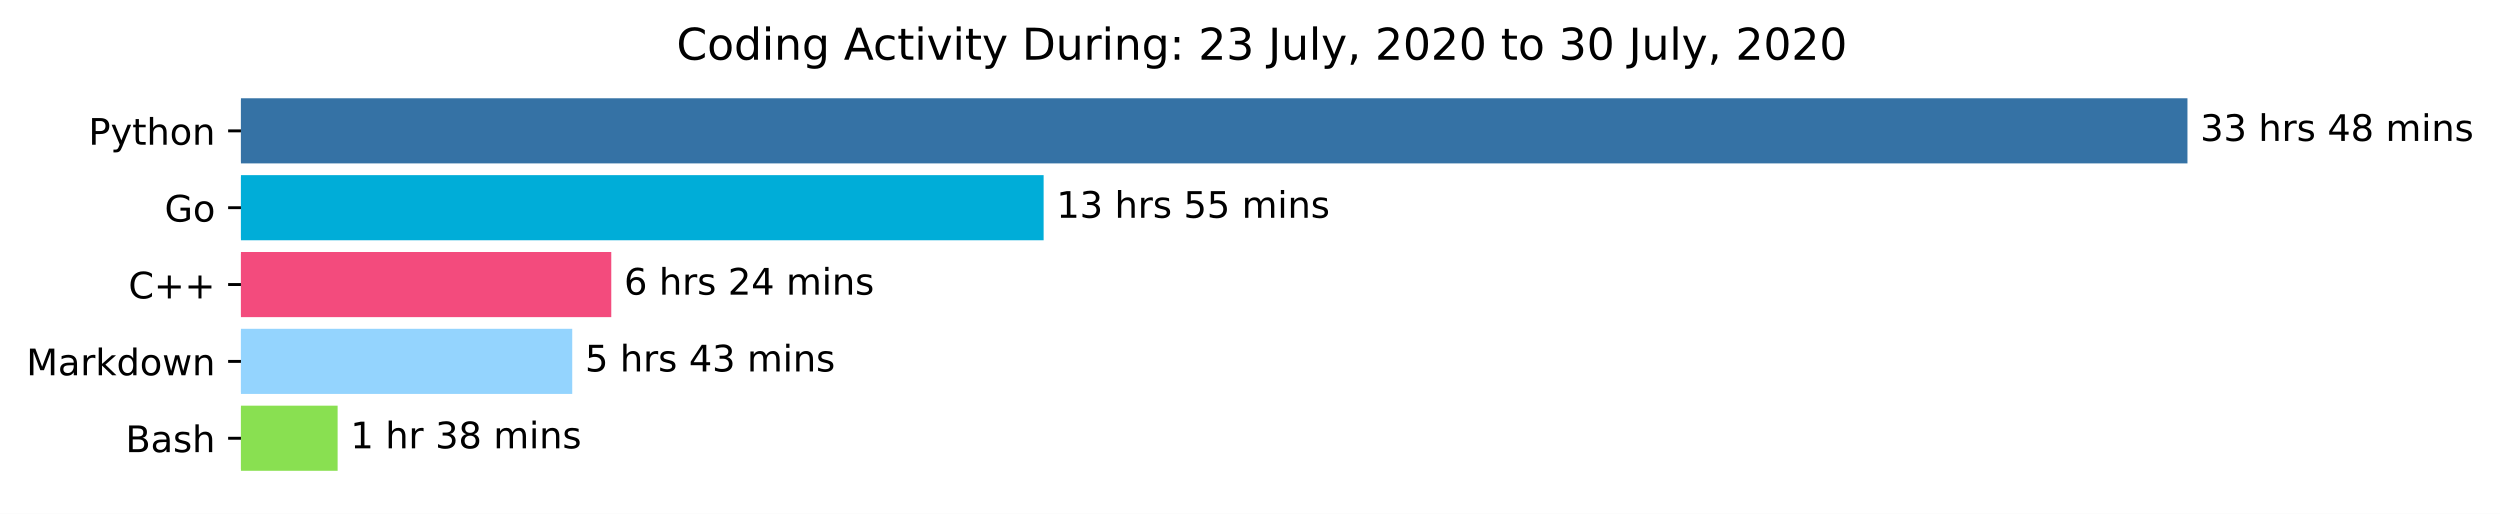
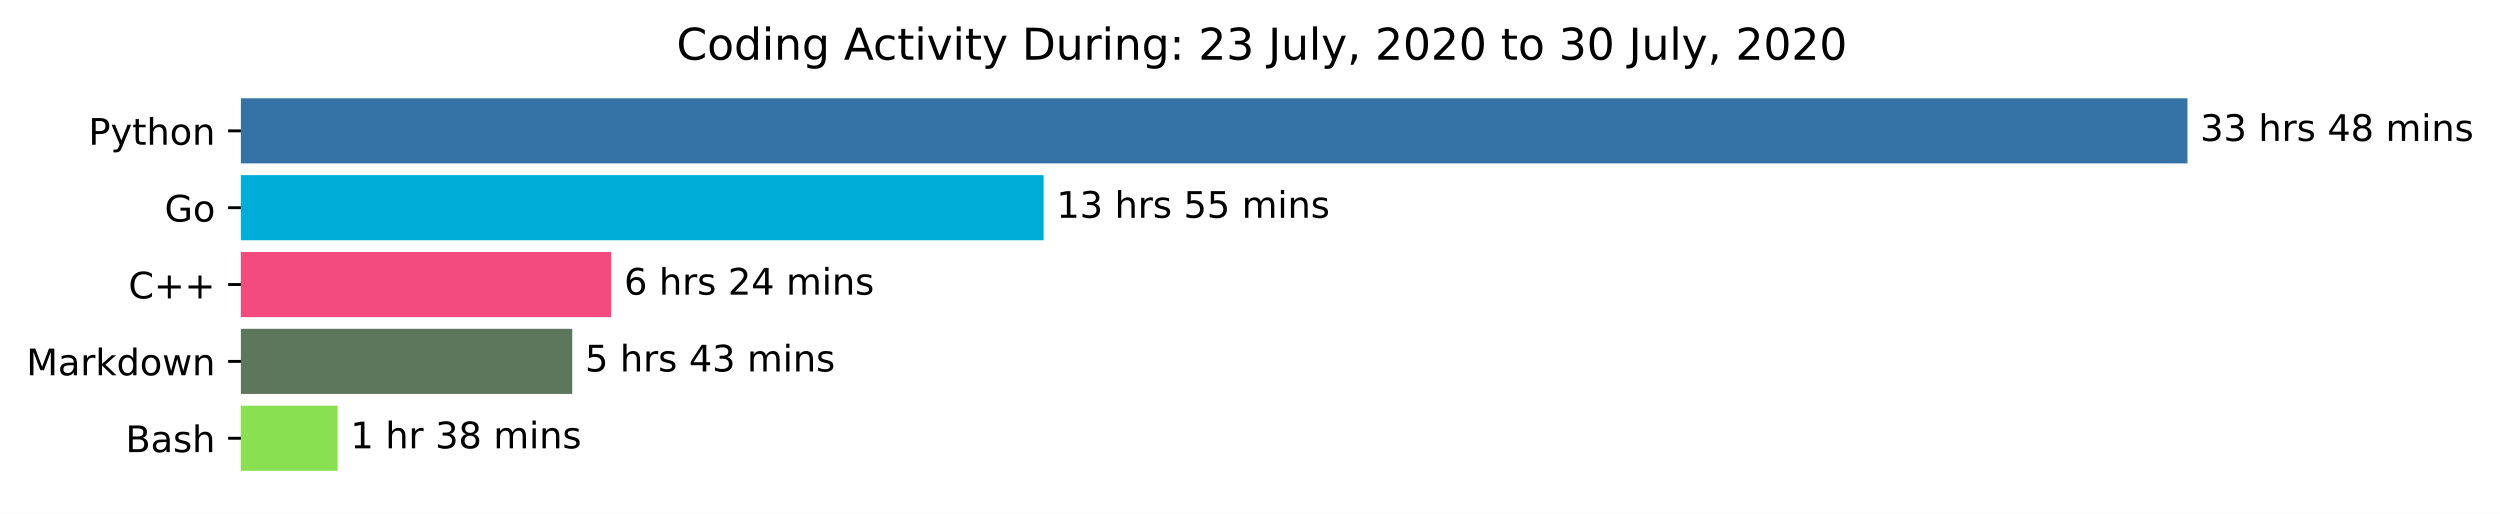
<svg xmlns="http://www.w3.org/2000/svg" xmlns:xlink="http://www.w3.org/1999/xlink" height="140.398pt" version="1.1" viewBox="0 0 683.177 140.398" width="683.177pt">
  <defs>
    <style type="text/css">*{stroke-linecap:butt;stroke-linejoin:round;}</style>
  </defs>
  <g id="figure_1">
    <g id="patch_1">
      <path d="M 0 140.398  L 683.177 140.398  L 683.177 0  L 0 0  z " style="fill:#ffffff;" />
    </g>
    <g id="axes_1">
      <g id="patch_2">
-         <path clip-path="url(#pceca743889)" d="M 65.841 27.358  L 597.269 27.358  L 597.269 44.158  L 65.841 44.158  z " style="fill:#3572a5;stroke:#3572a5;stroke-linejoin:miter;" />
+         <path clip-path="url(#p9c69ab91f1)" d="M 65.841 27.358  L 597.269 27.358  L 597.269 44.158  L 65.841 44.158  z " style="fill:#3572a5;stroke:#3572a5;stroke-linejoin:miter;" />
      </g>
      <g id="patch_3">
-         <path clip-path="url(#pceca743889)" d="M 65.841 48.358  L 284.693 48.358  L 284.693 65.158  L 65.841 65.158  z " style="fill:#00add8;stroke:#00add8;stroke-linejoin:miter;" />
+         <path clip-path="url(#p9c69ab91f1)" d="M 65.841 48.358  L 284.693 48.358  L 284.693 65.158  L 65.841 65.158  z " style="fill:#00add8;stroke:#00add8;stroke-linejoin:miter;" />
      </g>
      <g id="patch_4">
-         <path clip-path="url(#pceca743889)" d="M 65.841 69.358  L 166.543 69.358  L 166.543 86.158  L 65.841 86.158  z " style="fill:#f34b7d;stroke:#f34b7d;stroke-linejoin:miter;" />
+         <path clip-path="url(#p9c69ab91f1)" d="M 65.841 69.358  L 166.543 69.358  L 166.543 86.158  L 65.841 86.158  z " style="fill:#f34b7d;stroke:#f34b7d;stroke-linejoin:miter;" />
      </g>
      <g id="patch_5">
-         <path clip-path="url(#pceca743889)" d="M 65.841 90.358  L 155.874 90.358  L 155.874 107.158  L 65.841 107.158  z " style="fill:#94d4fe;stroke:#94d4fe;stroke-linejoin:miter;" />
+         <path clip-path="url(#p9c69ab91f1)" d="M 65.841 90.358  L 155.874 90.358  L 155.874 107.158  L 65.841 107.158  z " style="fill:#5c775b;stroke:#5c775b;stroke-linejoin:miter;" />
      </g>
      <g id="patch_6">
-         <path clip-path="url(#pceca743889)" d="M 65.841 111.358  L 91.764 111.358  L 91.764 128.158  L 65.841 128.158  z " style="fill:#89e051;stroke:#89e051;stroke-linejoin:miter;" />
+         <path clip-path="url(#p9c69ab91f1)" d="M 65.841 111.358  L 91.764 111.358  L 91.764 128.158  L 65.841 128.158  z " style="fill:#89e051;stroke:#89e051;stroke-linejoin:miter;" />
      </g>
      <g id="matplotlib.axis_1" />
      <g id="matplotlib.axis_2">
        <g id="ytick_1">
          <g id="line2d_1">
            <defs>
-               <path d="M 0 0  L -3.5 0  " id="m79dd81f61b" style="stroke:#000000;stroke-width:0.8;" />
+               <path d="M 0 0  L -3.5 0  " id="mc359f654d1" style="stroke:#000000;stroke-width:0.8;" />
            </defs>
            <g>
-               <use style="stroke:#000000;stroke-width:0.8;" x="65.841" xlink:href="#m79dd81f61b" y="35.758" />
+               <use style="stroke:#000000;stroke-width:0.8;" x="65.841" xlink:href="#mc359f654d1" y="35.758" />
            </g>
          </g>
          <g id="text_1">
            <g transform="translate(24.17813 39.55734)scale(0.1 -0.1)">
              <defs>
                <path d="M 19.672 64.797  L 19.672 37.406  L 32.078 37.406  Q 38.969 37.406 42.719 40.969  Q 46.484 44.531 46.484 51.125  Q 46.484 57.672 42.719 61.234  Q 38.969 64.797 32.078 64.797  z M 9.812 72.906  L 32.078 72.906  Q 44.344 72.906 50.609 67.359  Q 56.891 61.812 56.891 51.125  Q 56.891 40.328 50.609 34.812  Q 44.344 29.297 32.078 29.297  L 19.672 29.297  L 19.672 0  L 9.812 0  z " id="DejaVuSans-80" />
                <path d="M 32.172 -5.078  Q 28.375 -14.844 24.75 -17.812  Q 21.141 -20.797 15.094 -20.797  L 7.906 -20.797  L 7.906 -13.281  L 13.188 -13.281  Q 16.891 -13.281 18.938 -11.516  Q 21 -9.766 23.484 -3.219  L 25.094 0.875  L 2.984 54.688  L 12.5 54.688  L 29.594 11.922  L 46.688 54.688  L 56.203 54.688  z " id="DejaVuSans-121" />
                <path d="M 18.312 70.219  L 18.312 54.688  L 36.812 54.688  L 36.812 47.703  L 18.312 47.703  L 18.312 18.016  Q 18.312 11.328 20.141 9.422  Q 21.969 7.516 27.594 7.516  L 36.812 7.516  L 36.812 0  L 27.594 0  Q 17.188 0 13.234 3.875  Q 9.281 7.766 9.281 18.016  L 9.281 47.703  L 2.688 47.703  L 2.688 54.688  L 9.281 54.688  L 9.281 70.219  z " id="DejaVuSans-116" />
                <path d="M 54.891 33.016  L 54.891 0  L 45.906 0  L 45.906 32.719  Q 45.906 40.484 42.875 44.328  Q 39.844 48.188 33.797 48.188  Q 26.516 48.188 22.312 43.547  Q 18.109 38.922 18.109 30.906  L 18.109 0  L 9.078 0  L 9.078 75.984  L 18.109 75.984  L 18.109 46.188  Q 21.344 51.125 25.703 53.562  Q 30.078 56 35.797 56  Q 45.219 56 50.047 50.172  Q 54.891 44.344 54.891 33.016  z " id="DejaVuSans-104" />
                <path d="M 30.609 48.391  Q 23.391 48.391 19.188 42.75  Q 14.984 37.109 14.984 27.297  Q 14.984 17.484 19.156 11.844  Q 23.344 6.203 30.609 6.203  Q 37.797 6.203 41.984 11.859  Q 46.188 17.531 46.188 27.297  Q 46.188 37.016 41.984 42.703  Q 37.797 48.391 30.609 48.391  z M 30.609 56  Q 42.328 56 49.016 48.375  Q 55.719 40.766 55.719 27.297  Q 55.719 13.875 49.016 6.219  Q 42.328 -1.422 30.609 -1.422  Q 18.844 -1.422 12.172 6.219  Q 5.516 13.875 5.516 27.297  Q 5.516 40.766 12.172 48.375  Q 18.844 56 30.609 56  z " id="DejaVuSans-111" />
                <path d="M 54.891 33.016  L 54.891 0  L 45.906 0  L 45.906 32.719  Q 45.906 40.484 42.875 44.328  Q 39.844 48.188 33.797 48.188  Q 26.516 48.188 22.312 43.547  Q 18.109 38.922 18.109 30.906  L 18.109 0  L 9.078 0  L 9.078 54.688  L 18.109 54.688  L 18.109 46.188  Q 21.344 51.125 25.703 53.562  Q 30.078 56 35.797 56  Q 45.219 56 50.047 50.172  Q 54.891 44.344 54.891 33.016  z " id="DejaVuSans-110" />
              </defs>
              <use xlink:href="#DejaVuSans-80" />
              <use x="60.303" xlink:href="#DejaVuSans-121" />
              <use x="119.482" xlink:href="#DejaVuSans-116" />
              <use x="158.691" xlink:href="#DejaVuSans-104" />
              <use x="222.07" xlink:href="#DejaVuSans-111" />
              <use x="283.252" xlink:href="#DejaVuSans-110" />
            </g>
          </g>
        </g>
        <g id="ytick_2">
          <g id="line2d_2">
            <g>
-               <use style="stroke:#000000;stroke-width:0.8;" x="65.841" xlink:href="#m79dd81f61b" y="56.758" />
+               <use style="stroke:#000000;stroke-width:0.8;" x="65.841" xlink:href="#mc359f654d1" y="56.758" />
            </g>
          </g>
          <g id="text_2">
            <g transform="translate(44.97344 60.55734)scale(0.1 -0.1)">
              <defs>
                <path d="M 59.516 10.406  L 59.516 29.984  L 43.406 29.984  L 43.406 38.094  L 69.281 38.094  L 69.281 6.781  Q 63.578 2.734 56.688 0.656  Q 49.812 -1.422 42 -1.422  Q 24.906 -1.422 15.25 8.562  Q 5.609 18.562 5.609 36.375  Q 5.609 54.25 15.25 64.234  Q 24.906 74.219 42 74.219  Q 49.125 74.219 55.547 72.453  Q 61.969 70.703 67.391 67.281  L 67.391 56.781  Q 61.922 61.422 55.766 63.766  Q 49.609 66.109 42.828 66.109  Q 29.438 66.109 22.719 58.641  Q 16.016 51.172 16.016 36.375  Q 16.016 21.625 22.719 14.156  Q 29.438 6.688 42.828 6.688  Q 48.047 6.688 52.141 7.594  Q 56.25 8.5 59.516 10.406  z " id="DejaVuSans-71" />
              </defs>
              <use xlink:href="#DejaVuSans-71" />
              <use x="77.49" xlink:href="#DejaVuSans-111" />
            </g>
          </g>
        </g>
        <g id="ytick_3">
          <g id="line2d_3">
            <g>
-               <use style="stroke:#000000;stroke-width:0.8;" x="65.841" xlink:href="#m79dd81f61b" y="77.758" />
+               <use style="stroke:#000000;stroke-width:0.8;" x="65.841" xlink:href="#mc359f654d1" y="77.758" />
            </g>
          </g>
          <g id="text_3">
            <g transform="translate(35.09844 81.55734)scale(0.1 -0.1)">
              <defs>
                <path d="M 64.406 67.281  L 64.406 56.891  Q 59.422 61.531 53.781 63.812  Q 48.141 66.109 41.797 66.109  Q 29.297 66.109 22.656 58.469  Q 16.016 50.828 16.016 36.375  Q 16.016 21.969 22.656 14.328  Q 29.297 6.688 41.797 6.688  Q 48.141 6.688 53.781 8.984  Q 59.422 11.281 64.406 15.922  L 64.406 5.609  Q 59.234 2.094 53.438 0.328  Q 47.656 -1.422 41.219 -1.422  Q 24.656 -1.422 15.125 8.703  Q 5.609 18.844 5.609 36.375  Q 5.609 53.953 15.125 64.078  Q 24.656 74.219 41.219 74.219  Q 47.75 74.219 53.531 72.484  Q 59.328 70.75 64.406 67.281  z " id="DejaVuSans-67" />
                <path d="M 46 62.703  L 46 35.5  L 73.188 35.5  L 73.188 27.203  L 46 27.203  L 46 0  L 37.797 0  L 37.797 27.203  L 10.594 27.203  L 10.594 35.5  L 37.797 35.5  L 37.797 62.703  z " id="DejaVuSans-43" />
              </defs>
              <use xlink:href="#DejaVuSans-67" />
              <use x="69.824" xlink:href="#DejaVuSans-43" />
              <use x="153.613" xlink:href="#DejaVuSans-43" />
            </g>
          </g>
        </g>
        <g id="ytick_4">
          <g id="line2d_4">
            <g>
-               <use style="stroke:#000000;stroke-width:0.8;" x="65.841" xlink:href="#m79dd81f61b" y="98.758" />
+               <use style="stroke:#000000;stroke-width:0.8;" x="65.841" xlink:href="#mc359f654d1" y="98.758" />
            </g>
          </g>
          <g id="text_4">
            <g transform="translate(7.2 102.5573)scale(0.1 -0.1)">
              <defs>
                <path d="M 9.812 72.906  L 24.516 72.906  L 43.109 23.297  L 61.812 72.906  L 76.516 72.906  L 76.516 0  L 66.891 0  L 66.891 64.016  L 48.094 14.016  L 38.188 14.016  L 19.391 64.016  L 19.391 0  L 9.812 0  z " id="DejaVuSans-77" />
                <path d="M 34.281 27.484  Q 23.391 27.484 19.188 25  Q 14.984 22.516 14.984 16.5  Q 14.984 11.719 18.141 8.906  Q 21.297 6.109 26.703 6.109  Q 34.188 6.109 38.703 11.406  Q 43.219 16.703 43.219 25.484  L 43.219 27.484  z M 52.203 31.203  L 52.203 0  L 43.219 0  L 43.219 8.297  Q 40.141 3.328 35.547 0.953  Q 30.953 -1.422 24.312 -1.422  Q 15.922 -1.422 10.953 3.297  Q 6 8.016 6 15.922  Q 6 25.141 12.172 29.828  Q 18.359 34.516 30.609 34.516  L 43.219 34.516  L 43.219 35.406  Q 43.219 41.609 39.141 45  Q 35.062 48.391 27.688 48.391  Q 23 48.391 18.547 47.266  Q 14.109 46.141 10.016 43.891  L 10.016 52.203  Q 14.938 54.109 19.578 55.047  Q 24.219 56 28.609 56  Q 40.484 56 46.344 49.844  Q 52.203 43.703 52.203 31.203  z " id="DejaVuSans-97" />
                <path d="M 41.109 46.297  Q 39.594 47.172 37.812 47.578  Q 36.031 48 33.891 48  Q 26.266 48 22.188 43.047  Q 18.109 38.094 18.109 28.812  L 18.109 0  L 9.078 0  L 9.078 54.688  L 18.109 54.688  L 18.109 46.188  Q 20.953 51.172 25.484 53.578  Q 30.031 56 36.531 56  Q 37.453 56 38.578 55.875  Q 39.703 55.766 41.062 55.516  z " id="DejaVuSans-114" />
                <path d="M 9.078 75.984  L 18.109 75.984  L 18.109 31.109  L 44.922 54.688  L 56.391 54.688  L 27.391 29.109  L 57.625 0  L 45.906 0  L 18.109 26.703  L 18.109 0  L 9.078 0  z " id="DejaVuSans-107" />
                <path d="M 45.406 46.391  L 45.406 75.984  L 54.391 75.984  L 54.391 0  L 45.406 0  L 45.406 8.203  Q 42.578 3.328 38.25 0.953  Q 33.938 -1.422 27.875 -1.422  Q 17.969 -1.422 11.734 6.484  Q 5.516 14.406 5.516 27.297  Q 5.516 40.188 11.734 48.094  Q 17.969 56 27.875 56  Q 33.938 56 38.25 53.625  Q 42.578 51.266 45.406 46.391  z M 14.797 27.297  Q 14.797 17.391 18.875 11.75  Q 22.953 6.109 30.078 6.109  Q 37.203 6.109 41.297 11.75  Q 45.406 17.391 45.406 27.297  Q 45.406 37.203 41.297 42.844  Q 37.203 48.484 30.078 48.484  Q 22.953 48.484 18.875 42.844  Q 14.797 37.203 14.797 27.297  z " id="DejaVuSans-100" />
                <path d="M 4.203 54.688  L 13.188 54.688  L 24.422 12.016  L 35.594 54.688  L 46.188 54.688  L 57.422 12.016  L 68.609 54.688  L 77.594 54.688  L 63.281 0  L 52.688 0  L 40.922 44.828  L 29.109 0  L 18.5 0  z " id="DejaVuSans-119" />
              </defs>
              <use xlink:href="#DejaVuSans-77" />
              <use x="86.279" xlink:href="#DejaVuSans-97" />
              <use x="147.559" xlink:href="#DejaVuSans-114" />
              <use x="188.672" xlink:href="#DejaVuSans-107" />
              <use x="246.582" xlink:href="#DejaVuSans-100" />
              <use x="310.059" xlink:href="#DejaVuSans-111" />
              <use x="371.24" xlink:href="#DejaVuSans-119" />
              <use x="453.027" xlink:href="#DejaVuSans-110" />
            </g>
          </g>
        </g>
        <g id="ytick_5">
          <g id="line2d_5">
            <g>
-               <use style="stroke:#000000;stroke-width:0.8;" x="65.841" xlink:href="#m79dd81f61b" y="119.758" />
+               <use style="stroke:#000000;stroke-width:0.8;" x="65.841" xlink:href="#mc359f654d1" y="119.758" />
            </g>
          </g>
          <g id="text_5">
            <g transform="translate(34.30469 123.5573)scale(0.1 -0.1)">
              <defs>
                <path d="M 19.672 34.812  L 19.672 8.109  L 35.5 8.109  Q 43.453 8.109 47.281 11.406  Q 51.125 14.703 51.125 21.484  Q 51.125 28.328 47.281 31.562  Q 43.453 34.812 35.5 34.812  z M 19.672 64.797  L 19.672 42.828  L 34.281 42.828  Q 41.5 42.828 45.031 45.531  Q 48.578 48.25 48.578 53.812  Q 48.578 59.328 45.031 62.062  Q 41.5 64.797 34.281 64.797  z M 9.812 72.906  L 35.016 72.906  Q 46.297 72.906 52.391 68.219  Q 58.5 63.531 58.5 54.891  Q 58.5 48.188 55.375 44.234  Q 52.25 40.281 46.188 39.312  Q 53.469 37.75 57.5 32.781  Q 61.531 27.828 61.531 20.406  Q 61.531 10.641 54.891 5.312  Q 48.25 0 35.984 0  L 9.812 0  z " id="DejaVuSans-66" />
                <path d="M 44.281 53.078  L 44.281 44.578  Q 40.484 46.531 36.375 47.5  Q 32.281 48.484 27.875 48.484  Q 21.188 48.484 17.844 46.438  Q 14.5 44.391 14.5 40.281  Q 14.5 37.156 16.891 35.375  Q 19.281 33.594 26.516 31.984  L 29.594 31.297  Q 39.156 29.25 43.188 25.516  Q 47.219 21.781 47.219 15.094  Q 47.219 7.469 41.188 3.016  Q 35.156 -1.422 24.609 -1.422  Q 20.219 -1.422 15.453 -0.562  Q 10.688 0.297 5.422 2  L 5.422 11.281  Q 10.406 8.688 15.234 7.391  Q 20.062 6.109 24.812 6.109  Q 31.156 6.109 34.562 8.281  Q 37.984 10.453 37.984 14.406  Q 37.984 18.062 35.516 20.016  Q 33.062 21.969 24.703 23.781  L 21.578 24.516  Q 13.234 26.266 9.516 29.906  Q 5.812 33.547 5.812 39.891  Q 5.812 47.609 11.281 51.797  Q 16.75 56 26.812 56  Q 31.781 56 36.172 55.266  Q 40.578 54.547 44.281 53.078  z " id="DejaVuSans-115" />
              </defs>
              <use xlink:href="#DejaVuSans-66" />
              <use x="68.604" xlink:href="#DejaVuSans-97" />
              <use x="129.883" xlink:href="#DejaVuSans-115" />
              <use x="181.982" xlink:href="#DejaVuSans-104" />
            </g>
          </g>
        </g>
      </g>
      <g id="text_6">
        <g transform="translate(601.2692 38.5175)scale(0.1 -0.1)">
          <defs>
            <path d="M 40.578 39.312  Q 47.656 37.797 51.625 33  Q 55.609 28.219 55.609 21.188  Q 55.609 10.406 48.188 4.484  Q 40.766 -1.422 27.094 -1.422  Q 22.516 -1.422 17.656 -0.516  Q 12.797 0.391 7.625 2.203  L 7.625 11.719  Q 11.719 9.328 16.594 8.109  Q 21.484 6.891 26.812 6.891  Q 36.078 6.891 40.938 10.547  Q 45.797 14.203 45.797 21.188  Q 45.797 27.641 41.281 31.266  Q 36.766 34.906 28.719 34.906  L 20.219 34.906  L 20.219 43.016  L 29.109 43.016  Q 36.375 43.016 40.234 45.922  Q 44.094 48.828 44.094 54.297  Q 44.094 59.906 40.109 62.906  Q 36.141 65.922 28.719 65.922  Q 24.656 65.922 20.016 65.031  Q 15.375 64.156 9.812 62.312  L 9.812 71.094  Q 15.438 72.656 20.344 73.438  Q 25.25 74.219 29.594 74.219  Q 40.828 74.219 47.359 69.109  Q 53.906 64.016 53.906 55.328  Q 53.906 49.266 50.438 45.094  Q 46.969 40.922 40.578 39.312  z " id="DejaVuSans-51" />
            <path id="DejaVuSans-32" />
            <path d="M 37.797 64.312  L 12.891 25.391  L 37.797 25.391  z M 35.203 72.906  L 47.609 72.906  L 47.609 25.391  L 58.016 25.391  L 58.016 17.188  L 47.609 17.188  L 47.609 0  L 37.797 0  L 37.797 17.188  L 4.891 17.188  L 4.891 26.703  z " id="DejaVuSans-52" />
            <path d="M 31.781 34.625  Q 24.75 34.625 20.719 30.859  Q 16.703 27.094 16.703 20.516  Q 16.703 13.922 20.719 10.156  Q 24.75 6.391 31.781 6.391  Q 38.812 6.391 42.859 10.172  Q 46.922 13.969 46.922 20.516  Q 46.922 27.094 42.891 30.859  Q 38.875 34.625 31.781 34.625  z M 21.922 38.812  Q 15.578 40.375 12.031 44.719  Q 8.5 49.078 8.5 55.328  Q 8.5 64.062 14.719 69.141  Q 20.953 74.219 31.781 74.219  Q 42.672 74.219 48.875 69.141  Q 55.078 64.062 55.078 55.328  Q 55.078 49.078 51.531 44.719  Q 48 40.375 41.703 38.812  Q 48.828 37.156 52.797 32.312  Q 56.781 27.484 56.781 20.516  Q 56.781 9.906 50.312 4.234  Q 43.844 -1.422 31.781 -1.422  Q 19.734 -1.422 13.25 4.234  Q 6.781 9.906 6.781 20.516  Q 6.781 27.484 10.781 32.312  Q 14.797 37.156 21.922 38.812  z M 18.312 54.391  Q 18.312 48.734 21.844 45.562  Q 25.391 42.391 31.781 42.391  Q 38.141 42.391 41.719 45.562  Q 45.312 48.734 45.312 54.391  Q 45.312 60.062 41.719 63.234  Q 38.141 66.406 31.781 66.406  Q 25.391 66.406 21.844 63.234  Q 18.312 60.062 18.312 54.391  z " id="DejaVuSans-56" />
            <path d="M 52 44.188  Q 55.375 50.25 60.062 53.125  Q 64.75 56 71.094 56  Q 79.641 56 84.281 50.016  Q 88.922 44.047 88.922 33.016  L 88.922 0  L 79.891 0  L 79.891 32.719  Q 79.891 40.578 77.094 44.375  Q 74.312 48.188 68.609 48.188  Q 61.625 48.188 57.562 43.547  Q 53.516 38.922 53.516 30.906  L 53.516 0  L 44.484 0  L 44.484 32.719  Q 44.484 40.625 41.703 44.406  Q 38.922 48.188 33.109 48.188  Q 26.219 48.188 22.156 43.531  Q 18.109 38.875 18.109 30.906  L 18.109 0  L 9.078 0  L 9.078 54.688  L 18.109 54.688  L 18.109 46.188  Q 21.188 51.219 25.484 53.609  Q 29.781 56 35.688 56  Q 41.656 56 45.828 52.969  Q 50 49.953 52 44.188  z " id="DejaVuSans-109" />
            <path d="M 9.422 54.688  L 18.406 54.688  L 18.406 0  L 9.422 0  z M 9.422 75.984  L 18.406 75.984  L 18.406 64.594  L 9.422 64.594  z " id="DejaVuSans-105" />
          </defs>
          <use xlink:href="#DejaVuSans-51" />
          <use x="63.623" xlink:href="#DejaVuSans-51" />
          <use x="127.246" xlink:href="#DejaVuSans-32" />
          <use x="159.033" xlink:href="#DejaVuSans-104" />
          <use x="222.412" xlink:href="#DejaVuSans-114" />
          <use x="263.525" xlink:href="#DejaVuSans-115" />
          <use x="315.625" xlink:href="#DejaVuSans-32" />
          <use x="347.412" xlink:href="#DejaVuSans-52" />
          <use x="411.035" xlink:href="#DejaVuSans-56" />
          <use x="474.658" xlink:href="#DejaVuSans-32" />
          <use x="506.445" xlink:href="#DejaVuSans-109" />
          <use x="603.857" xlink:href="#DejaVuSans-105" />
          <use x="631.641" xlink:href="#DejaVuSans-110" />
          <use x="695.02" xlink:href="#DejaVuSans-115" />
        </g>
      </g>
      <g id="text_7">
        <g transform="translate(288.6935 59.5175)scale(0.1 -0.1)">
          <defs>
            <path d="M 12.406 8.297  L 28.516 8.297  L 28.516 63.922  L 10.984 60.406  L 10.984 69.391  L 28.422 72.906  L 38.281 72.906  L 38.281 8.297  L 54.391 8.297  L 54.391 0  L 12.406 0  z " id="DejaVuSans-49" />
            <path d="M 10.797 72.906  L 49.516 72.906  L 49.516 64.594  L 19.828 64.594  L 19.828 46.734  Q 21.969 47.469 24.109 47.828  Q 26.266 48.188 28.422 48.188  Q 40.625 48.188 47.75 41.5  Q 54.891 34.812 54.891 23.391  Q 54.891 11.625 47.562 5.094  Q 40.234 -1.422 26.906 -1.422  Q 22.312 -1.422 17.547 -0.641  Q 12.797 0.141 7.719 1.703  L 7.719 11.625  Q 12.109 9.234 16.797 8.062  Q 21.484 6.891 26.703 6.891  Q 35.156 6.891 40.078 11.328  Q 45.016 15.766 45.016 23.391  Q 45.016 31 40.078 35.438  Q 35.156 39.891 26.703 39.891  Q 22.75 39.891 18.812 39.016  Q 14.891 38.141 10.797 36.281  z " id="DejaVuSans-53" />
          </defs>
          <use xlink:href="#DejaVuSans-49" />
          <use x="63.623" xlink:href="#DejaVuSans-51" />
          <use x="127.246" xlink:href="#DejaVuSans-32" />
          <use x="159.033" xlink:href="#DejaVuSans-104" />
          <use x="222.412" xlink:href="#DejaVuSans-114" />
          <use x="263.525" xlink:href="#DejaVuSans-115" />
          <use x="315.625" xlink:href="#DejaVuSans-32" />
          <use x="347.412" xlink:href="#DejaVuSans-53" />
          <use x="411.035" xlink:href="#DejaVuSans-53" />
          <use x="474.658" xlink:href="#DejaVuSans-32" />
          <use x="506.445" xlink:href="#DejaVuSans-109" />
          <use x="603.857" xlink:href="#DejaVuSans-105" />
          <use x="631.641" xlink:href="#DejaVuSans-110" />
          <use x="695.02" xlink:href="#DejaVuSans-115" />
        </g>
      </g>
      <g id="text_8">
        <g transform="translate(170.5428 80.5175)scale(0.1 -0.1)">
          <defs>
            <path d="M 33.016 40.375  Q 26.375 40.375 22.484 35.828  Q 18.609 31.297 18.609 23.391  Q 18.609 15.531 22.484 10.953  Q 26.375 6.391 33.016 6.391  Q 39.656 6.391 43.531 10.953  Q 47.406 15.531 47.406 23.391  Q 47.406 31.297 43.531 35.828  Q 39.656 40.375 33.016 40.375  z M 52.594 71.297  L 52.594 62.312  Q 48.875 64.062 45.094 64.984  Q 41.312 65.922 37.594 65.922  Q 27.828 65.922 22.672 59.328  Q 17.531 52.734 16.797 39.406  Q 19.672 43.656 24.016 45.922  Q 28.375 48.188 33.594 48.188  Q 44.578 48.188 50.953 41.516  Q 57.328 34.859 57.328 23.391  Q 57.328 12.156 50.688 5.359  Q 44.047 -1.422 33.016 -1.422  Q 20.359 -1.422 13.672 8.266  Q 6.984 17.969 6.984 36.375  Q 6.984 53.656 15.188 63.938  Q 23.391 74.219 37.203 74.219  Q 40.922 74.219 44.703 73.484  Q 48.484 72.75 52.594 71.297  z " id="DejaVuSans-54" />
            <path d="M 19.188 8.297  L 53.609 8.297  L 53.609 0  L 7.328 0  L 7.328 8.297  Q 12.938 14.109 22.625 23.891  Q 32.328 33.688 34.812 36.531  Q 39.547 41.844 41.422 45.531  Q 43.312 49.219 43.312 52.781  Q 43.312 58.594 39.234 62.25  Q 35.156 65.922 28.609 65.922  Q 23.969 65.922 18.812 64.312  Q 13.672 62.703 7.812 59.422  L 7.812 69.391  Q 13.766 71.781 18.938 73  Q 24.125 74.219 28.422 74.219  Q 39.75 74.219 46.484 68.547  Q 53.219 62.891 53.219 53.422  Q 53.219 48.922 51.531 44.891  Q 49.859 40.875 45.406 35.406  Q 44.188 33.984 37.641 27.219  Q 31.109 20.453 19.188 8.297  z " id="DejaVuSans-50" />
          </defs>
          <use xlink:href="#DejaVuSans-54" />
          <use x="63.623" xlink:href="#DejaVuSans-32" />
          <use x="95.41" xlink:href="#DejaVuSans-104" />
          <use x="158.789" xlink:href="#DejaVuSans-114" />
          <use x="199.902" xlink:href="#DejaVuSans-115" />
          <use x="252.002" xlink:href="#DejaVuSans-32" />
          <use x="283.789" xlink:href="#DejaVuSans-50" />
          <use x="347.412" xlink:href="#DejaVuSans-52" />
          <use x="411.035" xlink:href="#DejaVuSans-32" />
          <use x="442.822" xlink:href="#DejaVuSans-109" />
          <use x="540.234" xlink:href="#DejaVuSans-105" />
          <use x="568.018" xlink:href="#DejaVuSans-110" />
          <use x="631.396" xlink:href="#DejaVuSans-115" />
        </g>
      </g>
      <g id="text_9">
        <g transform="translate(159.8744 101.5175)scale(0.1 -0.1)">
          <use xlink:href="#DejaVuSans-53" />
          <use x="63.623" xlink:href="#DejaVuSans-32" />
          <use x="95.41" xlink:href="#DejaVuSans-104" />
          <use x="158.789" xlink:href="#DejaVuSans-114" />
          <use x="199.902" xlink:href="#DejaVuSans-115" />
          <use x="252.002" xlink:href="#DejaVuSans-32" />
          <use x="283.789" xlink:href="#DejaVuSans-52" />
          <use x="347.412" xlink:href="#DejaVuSans-51" />
          <use x="411.035" xlink:href="#DejaVuSans-32" />
          <use x="442.822" xlink:href="#DejaVuSans-109" />
          <use x="540.234" xlink:href="#DejaVuSans-105" />
          <use x="568.018" xlink:href="#DejaVuSans-110" />
          <use x="631.396" xlink:href="#DejaVuSans-115" />
        </g>
      </g>
      <g id="text_10">
        <g transform="translate(95.76397 122.5175)scale(0.1 -0.1)">
          <use xlink:href="#DejaVuSans-49" />
          <use x="63.623" xlink:href="#DejaVuSans-32" />
          <use x="95.41" xlink:href="#DejaVuSans-104" />
          <use x="158.789" xlink:href="#DejaVuSans-114" />
          <use x="199.902" xlink:href="#DejaVuSans-32" />
          <use x="231.689" xlink:href="#DejaVuSans-51" />
          <use x="295.312" xlink:href="#DejaVuSans-56" />
          <use x="358.936" xlink:href="#DejaVuSans-32" />
          <use x="390.723" xlink:href="#DejaVuSans-109" />
          <use x="488.135" xlink:href="#DejaVuSans-105" />
          <use x="515.918" xlink:href="#DejaVuSans-110" />
          <use x="579.297" xlink:href="#DejaVuSans-115" />
        </g>
      </g>
      <g id="text_11">
        <g transform="translate(184.8741 16.31812)scale(0.12 -0.12)">
          <defs>
            <path d="M 45.406 27.984  Q 45.406 37.75 41.375 43.109  Q 37.359 48.484 30.078 48.484  Q 22.859 48.484 18.828 43.109  Q 14.797 37.75 14.797 27.984  Q 14.797 18.266 18.828 12.891  Q 22.859 7.516 30.078 7.516  Q 37.359 7.516 41.375 12.891  Q 45.406 18.266 45.406 27.984  z M 54.391 6.781  Q 54.391 -7.172 48.188 -13.984  Q 42 -20.797 29.203 -20.797  Q 24.469 -20.797 20.266 -20.094  Q 16.062 -19.391 12.109 -17.922  L 12.109 -9.188  Q 16.062 -11.328 19.922 -12.344  Q 23.781 -13.375 27.781 -13.375  Q 36.625 -13.375 41.016 -8.766  Q 45.406 -4.156 45.406 5.172  L 45.406 9.625  Q 42.625 4.781 38.281 2.391  Q 33.938 0 27.875 0  Q 17.828 0 11.672 7.656  Q 5.516 15.328 5.516 27.984  Q 5.516 40.672 11.672 48.328  Q 17.828 56 27.875 56  Q 33.938 56 38.281 53.609  Q 42.625 51.219 45.406 46.391  L 45.406 54.688  L 54.391 54.688  z " id="DejaVuSans-103" />
            <path d="M 34.188 63.188  L 20.797 26.906  L 47.609 26.906  z M 28.609 72.906  L 39.797 72.906  L 67.578 0  L 57.328 0  L 50.688 18.703  L 17.828 18.703  L 11.188 0  L 0.781 0  z " id="DejaVuSans-65" />
            <path d="M 48.781 52.594  L 48.781 44.188  Q 44.969 46.297 41.141 47.344  Q 37.312 48.391 33.406 48.391  Q 24.656 48.391 19.812 42.844  Q 14.984 37.312 14.984 27.297  Q 14.984 17.281 19.812 11.734  Q 24.656 6.203 33.406 6.203  Q 37.312 6.203 41.141 7.25  Q 44.969 8.297 48.781 10.406  L 48.781 2.094  Q 45.016 0.344 40.984 -0.531  Q 36.969 -1.422 32.422 -1.422  Q 20.062 -1.422 12.781 6.344  Q 5.516 14.109 5.516 27.297  Q 5.516 40.672 12.859 48.328  Q 20.219 56 33.016 56  Q 37.156 56 41.109 55.141  Q 45.062 54.297 48.781 52.594  z " id="DejaVuSans-99" />
            <path d="M 2.984 54.688  L 12.5 54.688  L 29.594 8.797  L 46.688 54.688  L 56.203 54.688  L 35.688 0  L 23.484 0  z " id="DejaVuSans-118" />
            <path d="M 19.672 64.797  L 19.672 8.109  L 31.594 8.109  Q 46.688 8.109 53.688 14.938  Q 60.688 21.781 60.688 36.531  Q 60.688 51.172 53.688 57.984  Q 46.688 64.797 31.594 64.797  z M 9.812 72.906  L 30.078 72.906  Q 51.266 72.906 61.172 64.094  Q 71.094 55.281 71.094 36.531  Q 71.094 17.672 61.125 8.828  Q 51.172 0 30.078 0  L 9.812 0  z " id="DejaVuSans-68" />
            <path d="M 8.5 21.578  L 8.5 54.688  L 17.484 54.688  L 17.484 21.922  Q 17.484 14.156 20.5 10.266  Q 23.531 6.391 29.594 6.391  Q 36.859 6.391 41.078 11.031  Q 45.312 15.672 45.312 23.688  L 45.312 54.688  L 54.297 54.688  L 54.297 0  L 45.312 0  L 45.312 8.406  Q 42.047 3.422 37.719 1  Q 33.406 -1.422 27.688 -1.422  Q 18.266 -1.422 13.375 4.438  Q 8.5 10.297 8.5 21.578  z M 31.109 56  z " id="DejaVuSans-117" />
            <path d="M 11.719 12.406  L 22.016 12.406  L 22.016 0  L 11.719 0  z M 11.719 51.703  L 22.016 51.703  L 22.016 39.312  L 11.719 39.312  z " id="DejaVuSans-58" />
            <path d="M 9.812 72.906  L 19.672 72.906  L 19.672 5.078  Q 19.672 -8.109 14.672 -14.062  Q 9.672 -20.016 -1.422 -20.016  L -5.172 -20.016  L -5.172 -11.719  L -2.094 -11.719  Q 4.438 -11.719 7.125 -8.047  Q 9.812 -4.391 9.812 5.078  z " id="DejaVuSans-74" />
            <path d="M 9.422 75.984  L 18.406 75.984  L 18.406 0  L 9.422 0  z " id="DejaVuSans-108" />
            <path d="M 11.719 12.406  L 22.016 12.406  L 22.016 4  L 14.016 -11.625  L 7.719 -11.625  L 11.719 4  z " id="DejaVuSans-44" />
            <path d="M 31.781 66.406  Q 24.172 66.406 20.328 58.906  Q 16.5 51.422 16.5 36.375  Q 16.5 21.391 20.328 13.891  Q 24.172 6.391 31.781 6.391  Q 39.453 6.391 43.281 13.891  Q 47.125 21.391 47.125 36.375  Q 47.125 51.422 43.281 58.906  Q 39.453 66.406 31.781 66.406  z M 31.781 74.219  Q 44.047 74.219 50.516 64.516  Q 56.984 54.828 56.984 36.375  Q 56.984 17.969 50.516 8.266  Q 44.047 -1.422 31.781 -1.422  Q 19.531 -1.422 13.062 8.266  Q 6.594 17.969 6.594 36.375  Q 6.594 54.828 13.062 64.516  Q 19.531 74.219 31.781 74.219  z " id="DejaVuSans-48" />
          </defs>
          <use xlink:href="#DejaVuSans-67" />
          <use x="69.824" xlink:href="#DejaVuSans-111" />
          <use x="131.006" xlink:href="#DejaVuSans-100" />
          <use x="194.482" xlink:href="#DejaVuSans-105" />
          <use x="222.266" xlink:href="#DejaVuSans-110" />
          <use x="285.645" xlink:href="#DejaVuSans-103" />
          <use x="349.121" xlink:href="#DejaVuSans-32" />
          <use x="380.908" xlink:href="#DejaVuSans-65" />
          <use x="447.566" xlink:href="#DejaVuSans-99" />
          <use x="502.547" xlink:href="#DejaVuSans-116" />
          <use x="541.756" xlink:href="#DejaVuSans-105" />
          <use x="569.539" xlink:href="#DejaVuSans-118" />
          <use x="628.719" xlink:href="#DejaVuSans-105" />
          <use x="656.502" xlink:href="#DejaVuSans-116" />
          <use x="695.711" xlink:href="#DejaVuSans-121" />
          <use x="754.891" xlink:href="#DejaVuSans-32" />
          <use x="786.678" xlink:href="#DejaVuSans-68" />
          <use x="863.68" xlink:href="#DejaVuSans-117" />
          <use x="927.059" xlink:href="#DejaVuSans-114" />
          <use x="968.172" xlink:href="#DejaVuSans-105" />
          <use x="995.955" xlink:href="#DejaVuSans-110" />
          <use x="1059.334" xlink:href="#DejaVuSans-103" />
          <use x="1122.811" xlink:href="#DejaVuSans-58" />
          <use x="1156.502" xlink:href="#DejaVuSans-32" />
          <use x="1188.289" xlink:href="#DejaVuSans-50" />
          <use x="1251.912" xlink:href="#DejaVuSans-51" />
          <use x="1315.535" xlink:href="#DejaVuSans-32" />
          <use x="1347.322" xlink:href="#DejaVuSans-74" />
          <use x="1376.814" xlink:href="#DejaVuSans-117" />
          <use x="1440.193" xlink:href="#DejaVuSans-108" />
          <use x="1467.977" xlink:href="#DejaVuSans-121" />
          <use x="1527.156" xlink:href="#DejaVuSans-44" />
          <use x="1558.943" xlink:href="#DejaVuSans-32" />
          <use x="1590.73" xlink:href="#DejaVuSans-50" />
          <use x="1654.354" xlink:href="#DejaVuSans-48" />
          <use x="1717.977" xlink:href="#DejaVuSans-50" />
          <use x="1781.6" xlink:href="#DejaVuSans-48" />
          <use x="1845.223" xlink:href="#DejaVuSans-32" />
          <use x="1877.01" xlink:href="#DejaVuSans-116" />
          <use x="1916.219" xlink:href="#DejaVuSans-111" />
          <use x="1977.4" xlink:href="#DejaVuSans-32" />
          <use x="2009.188" xlink:href="#DejaVuSans-51" />
          <use x="2072.811" xlink:href="#DejaVuSans-48" />
          <use x="2136.434" xlink:href="#DejaVuSans-32" />
          <use x="2168.221" xlink:href="#DejaVuSans-74" />
          <use x="2197.713" xlink:href="#DejaVuSans-117" />
          <use x="2261.092" xlink:href="#DejaVuSans-108" />
          <use x="2288.875" xlink:href="#DejaVuSans-121" />
          <use x="2348.055" xlink:href="#DejaVuSans-44" />
          <use x="2379.842" xlink:href="#DejaVuSans-32" />
          <use x="2411.629" xlink:href="#DejaVuSans-50" />
          <use x="2475.252" xlink:href="#DejaVuSans-48" />
          <use x="2538.875" xlink:href="#DejaVuSans-50" />
          <use x="2602.498" xlink:href="#DejaVuSans-48" />
        </g>
      </g>
    </g>
  </g>
  <defs>
-     <clipPath id="pceca743889">
+     <clipPath id="p9c69ab91f1">
      <rect height="110.88" width="558" x="65.841" y="22.318" />
    </clipPath>
  </defs>
</svg>
